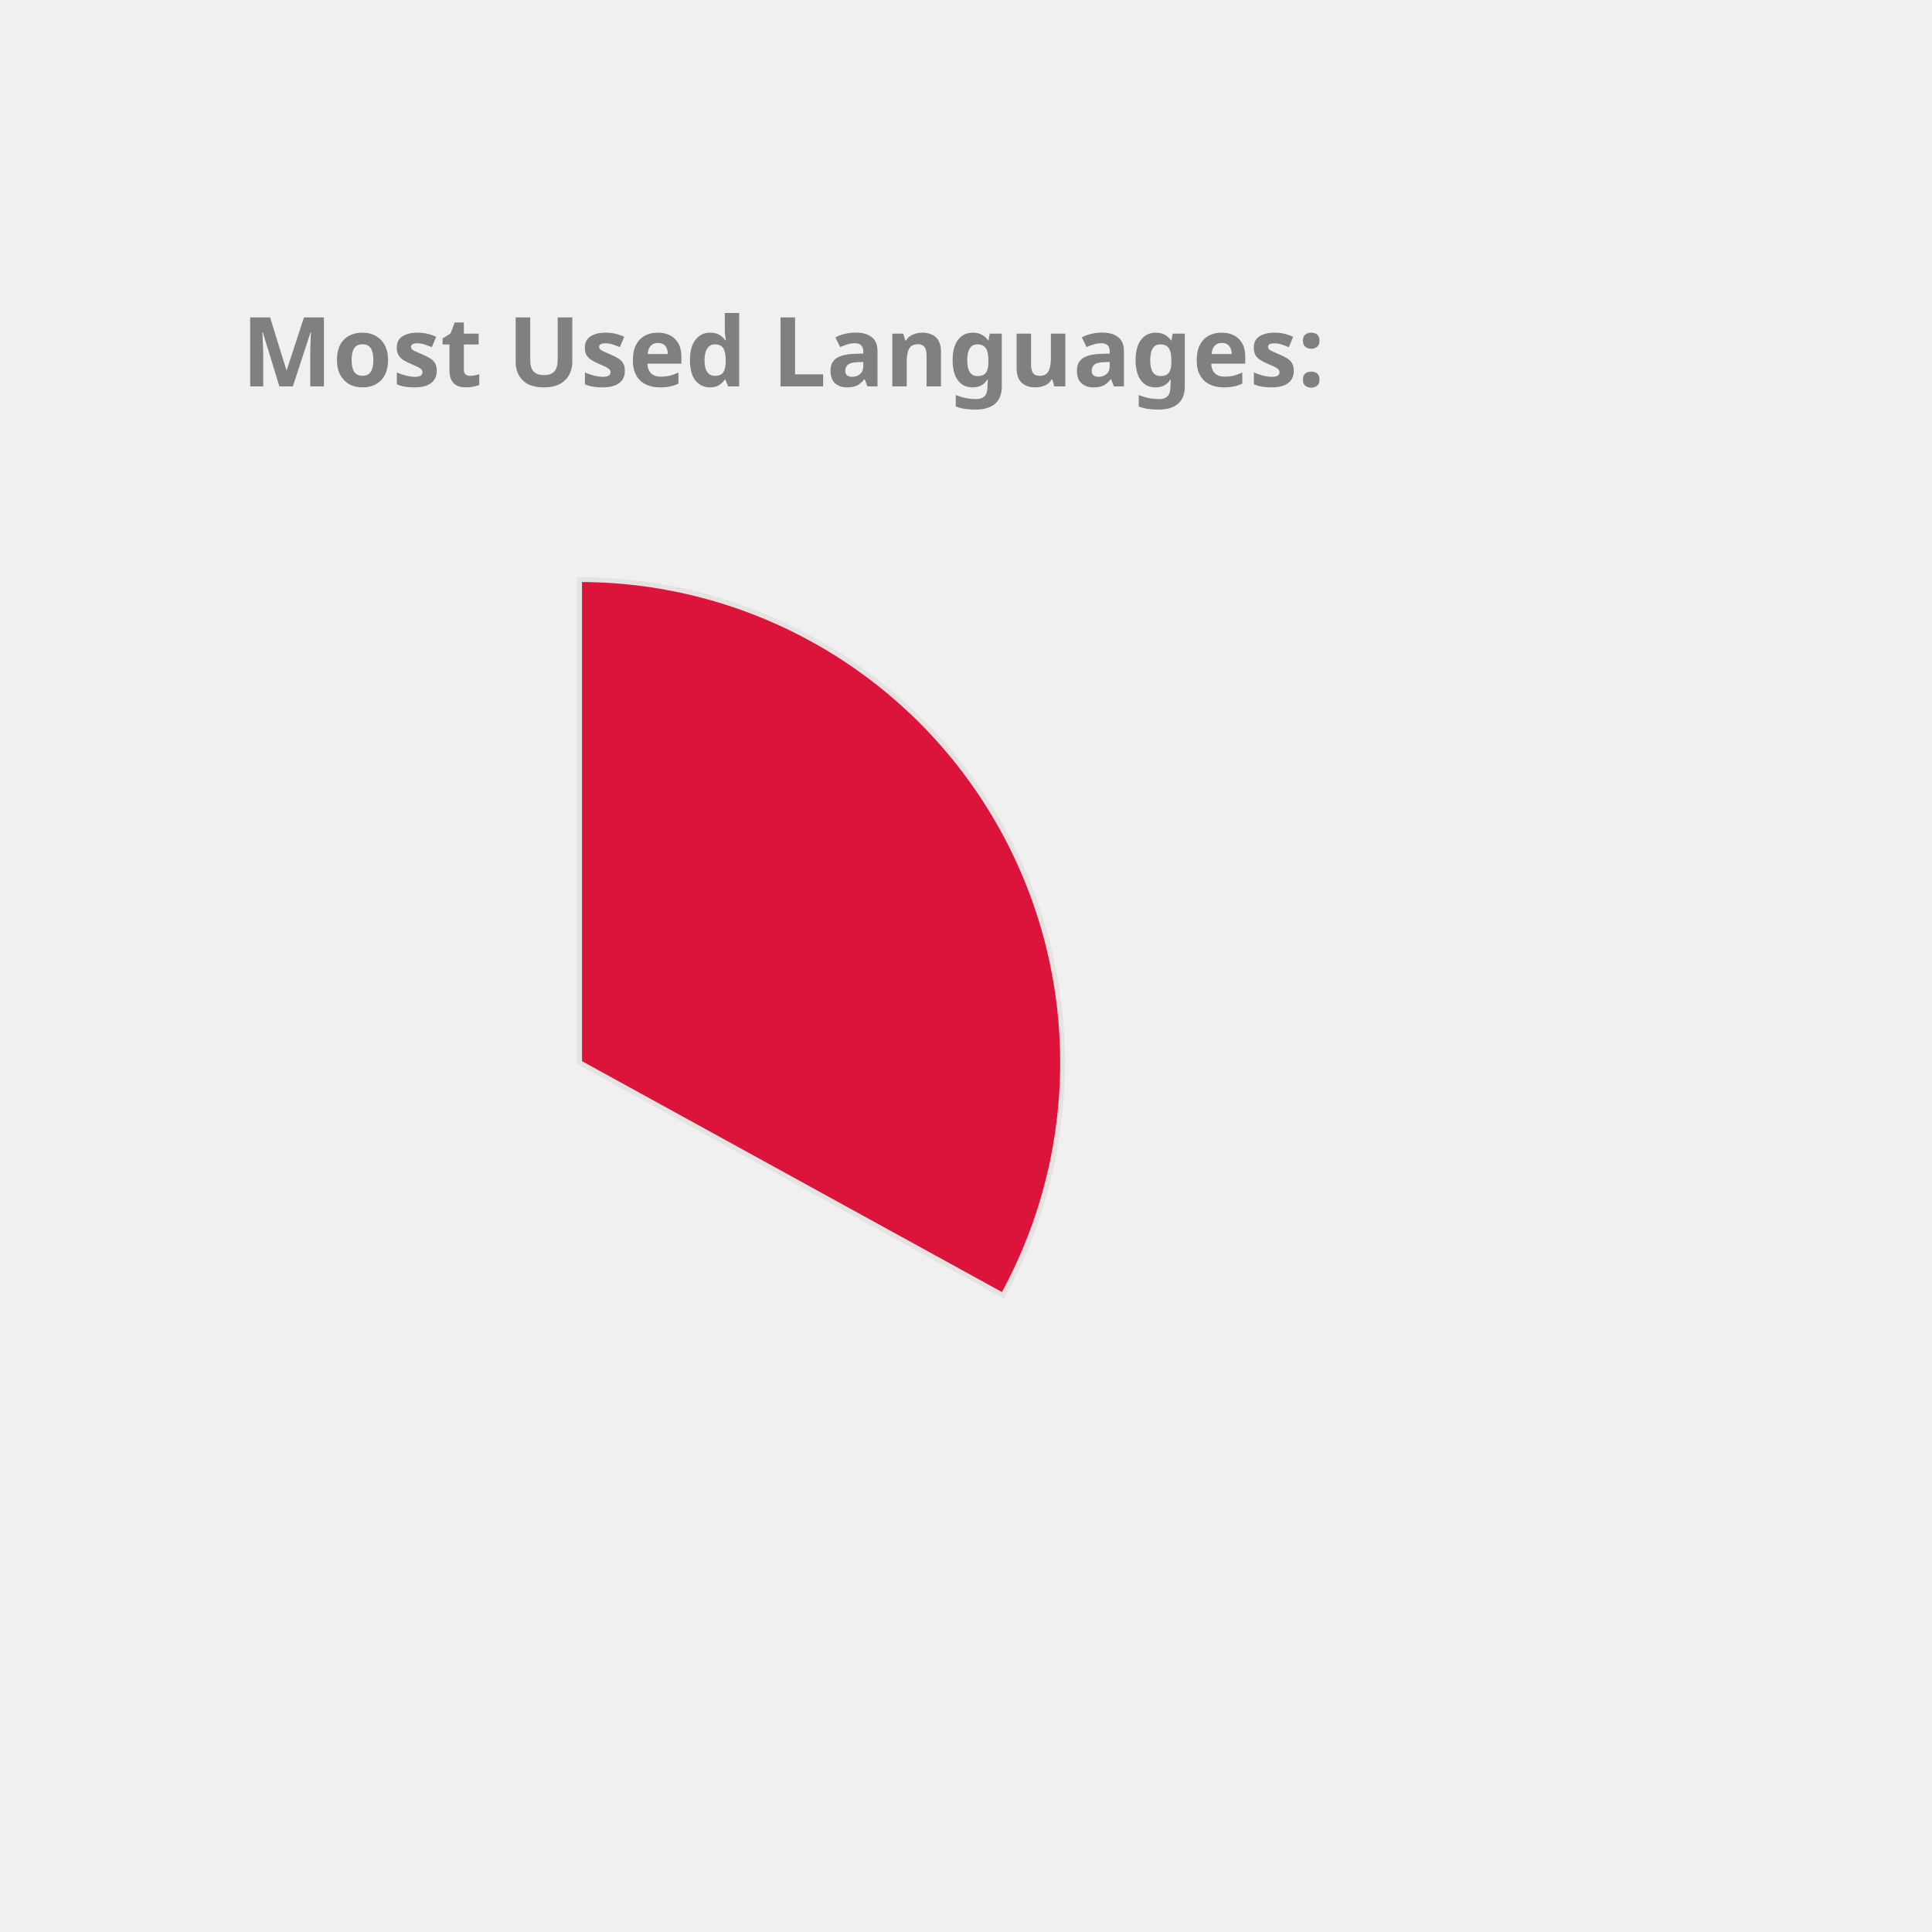
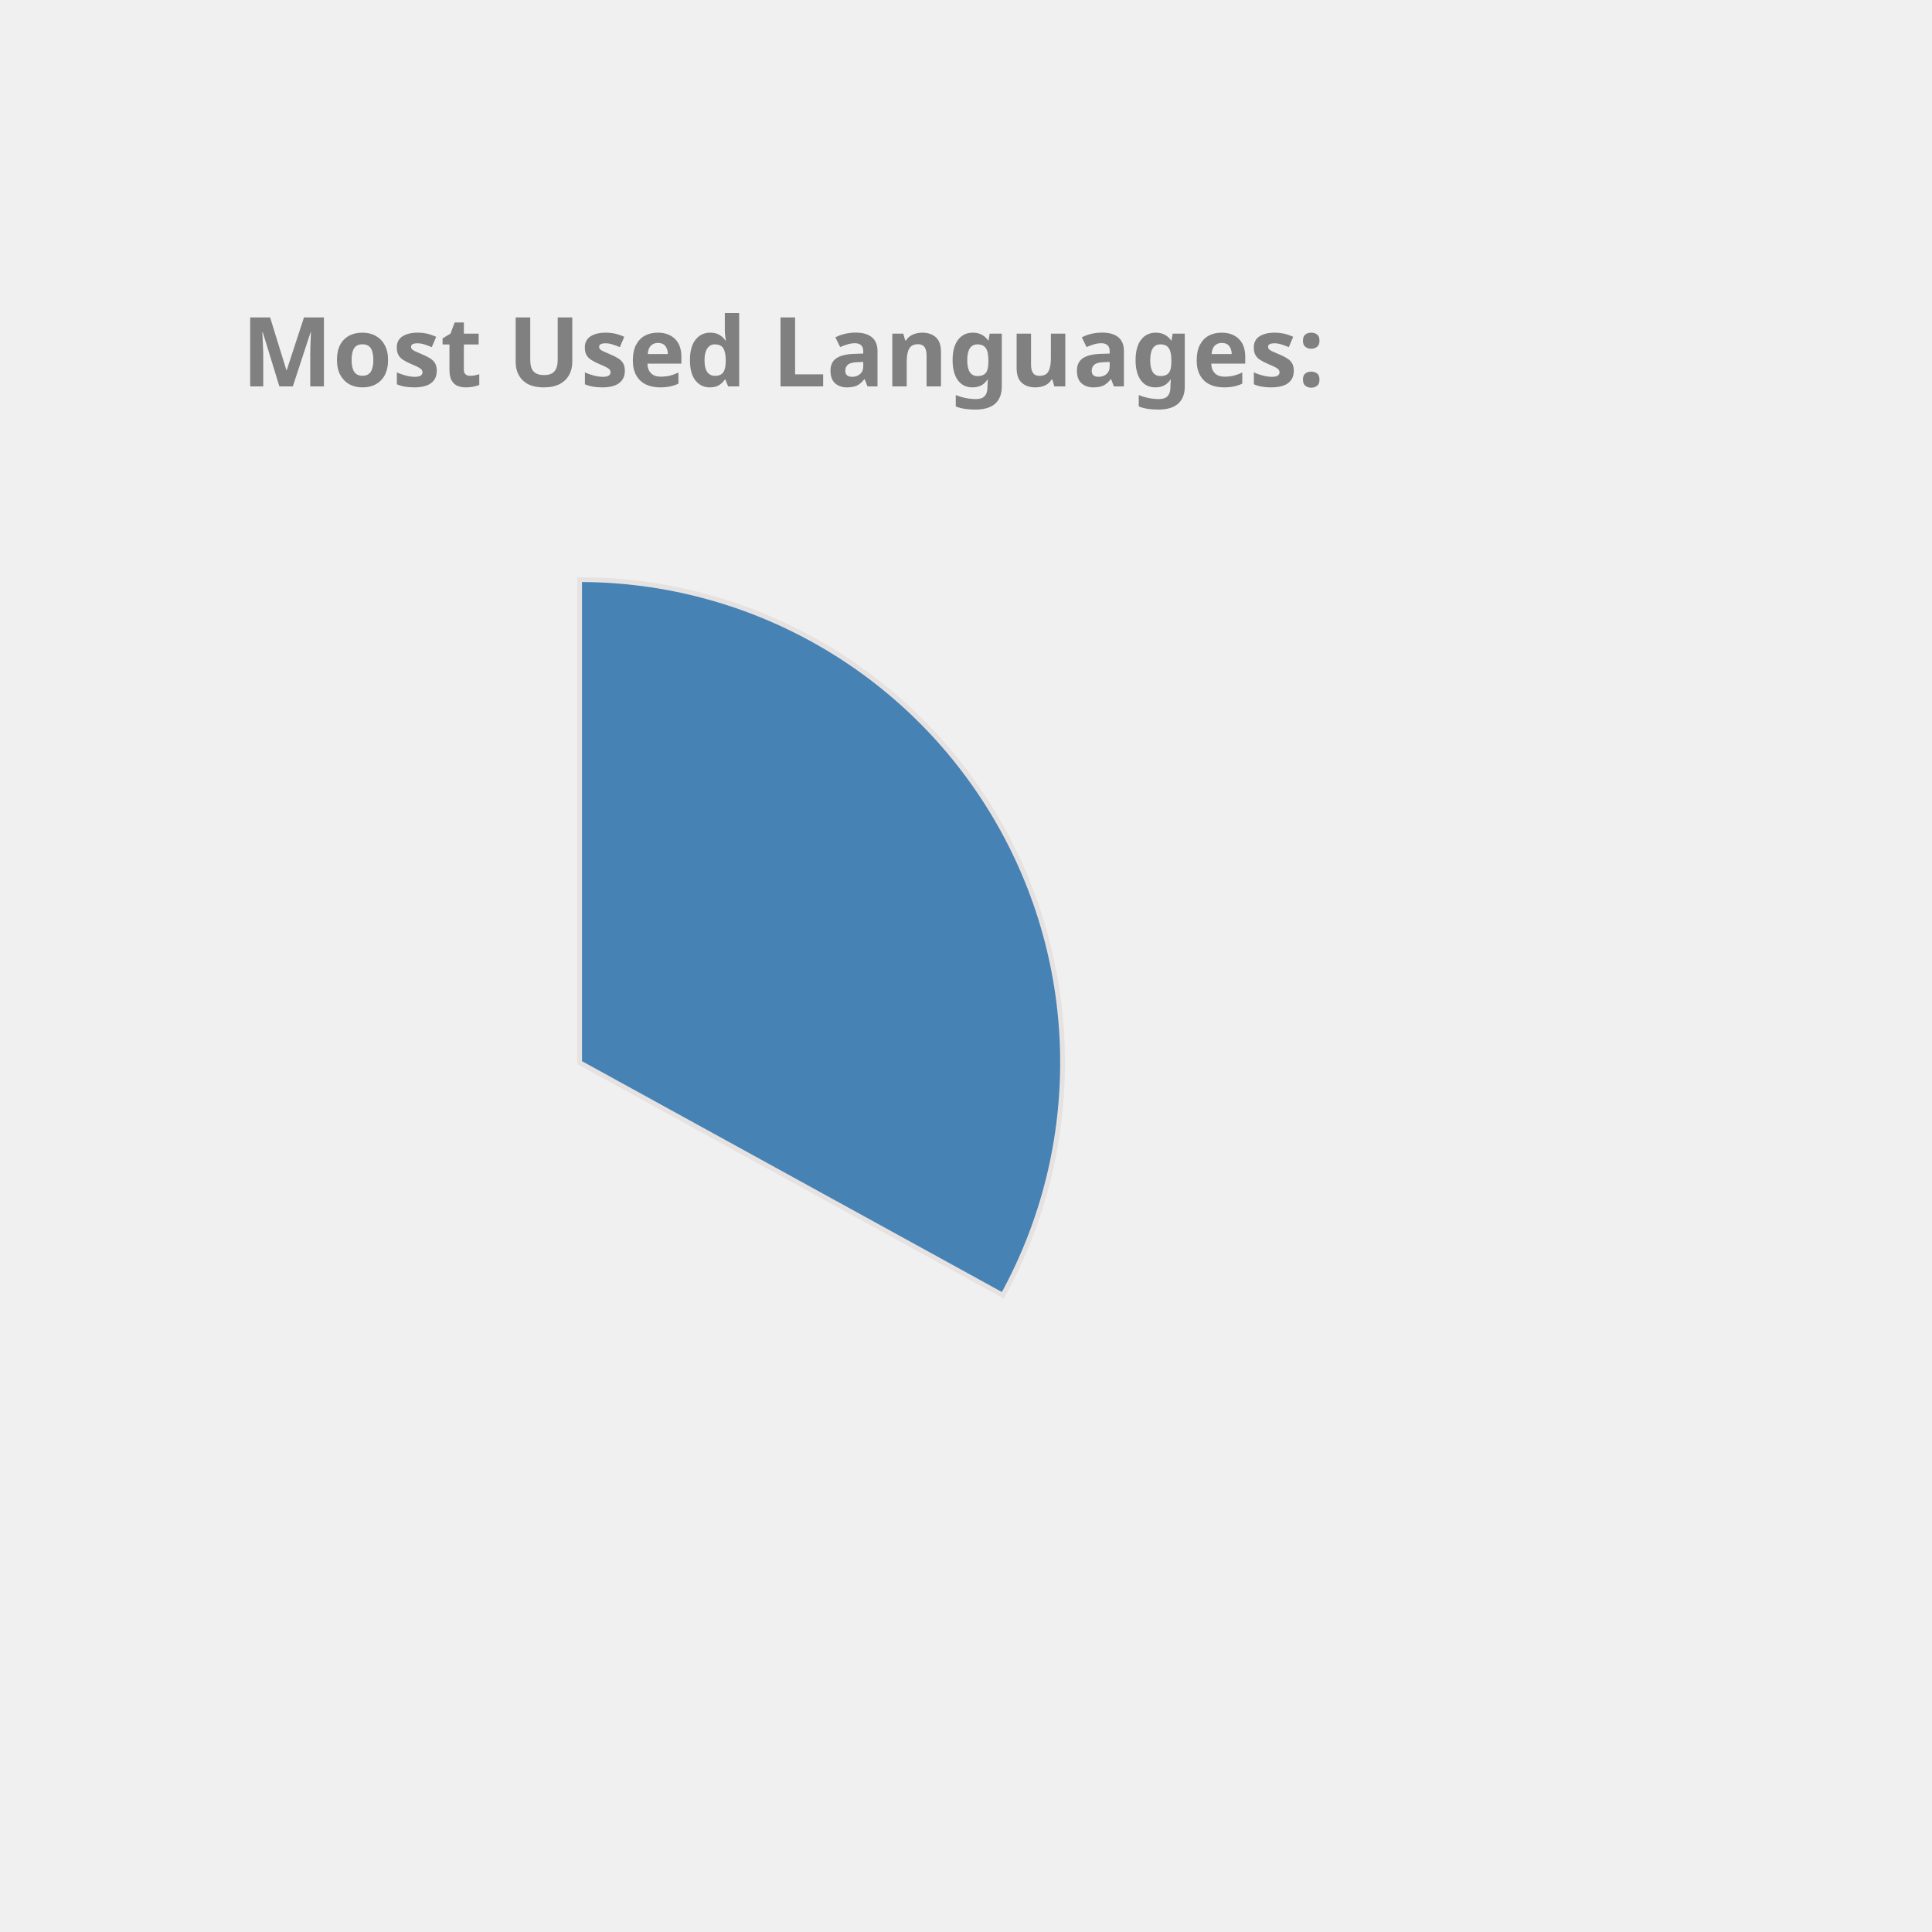
<svg xmlns="http://www.w3.org/2000/svg" height="350px" width="350px" viewBox="0 0 400 400">
  <style> 
        .label {
                font: bold 20px sans-serif;
                color: #404040;
                -webkit-text-stroke: 1px white;
        }

        path {
                stroke: #E6E2E1;
                stroke-width: 1px;
                transform: translate(60px, 100px);
        }

        .path_1 {
                animation: fadeIn 5s linear forwards;
        }

        .path_2 {
                transform: scale(0);
                animation: fadeIn 5s linear forwards 5s;
        }


        
        .path_3 {
                transform: scale(0);
                animation: fadeIn 5s linear forwards 10s;
        }


        .path_4 {
                transform: scale(0);
                animation: fadeIn 5s linear forwards 15s;
        }

        .path_5 {
                transform: scale(0);
                animation: fadeIn 5s linear forwards 20s;
        }

        .path_6 {
                transform: scale(0);
                animation: fadeIn 5s linear forwards 25s;
        }

        .path_7 {
                transform: scale(0);
                animation: fadeIn 5s linear forwards 30s;
        }

        .path_8 {
                transform: scale(0);
                animation: fadeIn 5s linear forwards 35s;
        }

        .path_9 {
                transform: scale(0);
                animation: fadeIn 5s linear forwards 40s;
        }

        .path_10 {
                transform: scale(0);
                animation: fadeIn 5s linear forwards 45s;
        }

        @keyframes fadeIn {
                0% {                        
                        transform: translate(250px, 300px) rotate(0deg) scale(0);
                        
                }
                50% {
                        transform: translate(150px, 220px) rotate(180deg) scale(0.5);
                        
                }
                
                100% {
                        transform: translate(60px, 120px) rotate(360deg) scale(1);
                        
                }
        }
        .txt_1 {
                opacity: 0;
                animation: txtShow 5s linear forwards 0s;
        }

        .txt_2 {
                opacity: 0;
                animation: txtShow 5s linear forwards 5s;
        }

        .txt_3 {
                opacity: 0;
                animation: txtShow 5s linear forwards 10s;
        }

        .txt_4 {
                opacity: 0;
                animation: txtShow 5s linear forwards 15s;
        }

        .txt_5 {
                opacity: 0;
                animation: txtShow 5s linear forwards 20s;
        }

        .txt_6 {
                opacity: 0;
                animation: txtShow 5s linear forwards 25s;
        }

        .txt_7 {
                opacity: 0;
                animation: txtShow 5s linear forwards 30s;
        }

        .txt_8 {
                opacity: 0;
                animation: txtShow 5s linear forwards 35s;
        }

        .txt_9 {
                opacity: 0;
                animation: txtShow 5s linear forwards 40s;
        }

        .txt_10 {
                opacity: 0;
                animation: txtShow 5s linear forwards 45s;
        }

        @keyframes txtShow {
                0% {                        
                        opacity: 0;
                        transform: translate(0px, 0px) scale(0);
                }
                100% {
                        opacity: 1;
                        transform: translate(0px, 0px) scale(1);
                        
                }
        }
</style>
-   <path class="path_1" d="M 60,120 L 60,20 A 100,100 0 0 1 147.631,168.175 Z" fill="Crimson" stroke="#fff" stroke-width="2" />
-   <text class="txt_1" x="260" y="150" fill="Crimson" stroke="Crimson" stroke-width="1">C++</text>
-   <path class="path_2" d="M 60,120 L 147.631,168.175 A 100,100 0 0 1 8.018,205.428 Z" fill="DodgerBlue" stroke="#fff" stroke-width="2" />
-   <text class="txt_2" x="260" y="170" fill="DodgerBlue" stroke="DodgerBlue" stroke-width="1">JavaScript</text>
-   <path class="path_3" d="M 60,120 L 8.018,205.428 A 100,100 0 0 1 -39.667,128.159 Z" fill="MediumTurquoise" stroke="#fff" stroke-width="2" />
-   <text class="txt_3" x="260" y="190" fill="MediumTurquoise" stroke="MediumTurquoise" stroke-width="1">Jupyter Notebook</text>
-   <path class="path_4" d="M 60,120 L -39.667,128.159 A 100,100 0 0 1 -6.131,44.989 Z" fill="SteelBlue" stroke="#fff" stroke-width="2" />
-   <text class="txt_4" x="260" y="210" fill="SteelBlue" stroke="SteelBlue" stroke-width="1">Java</text>
-   <path class="path_5" d="M 60,120 L -6.131,44.989 A 100,100 0 0 1 38.186,22.408 Z" fill="Chocolate" stroke="#fff" stroke-width="2" />
-   <text class="txt_5" x="260" y="230" fill="Chocolate" stroke="Chocolate" stroke-width="1">HTML</text>
-   <path class="path_6" d="M 60,120 L 38.186,22.408 A 100,100 0 0 1 55.603,20.097 Z" fill="LightSeaGreen" stroke="#fff" stroke-width="2" />
-   <text class="txt_6" x="260" y="250" fill="LightSeaGreen" stroke="LightSeaGreen" stroke-width="1">TypeScript</text>
-   <path class="path_7" d="M 60,120 L 55.603,20.097 A 100,100 0 0 1 60,20 Z" fill="RosyBrown" stroke="#fff" stroke-width="2" />
-   <text class="txt_7" x="260" y="270" fill="RosyBrown" stroke="RosyBrown" stroke-width="1">CSS</text>
+   <path class="path_1" d="M 60,120 L 60,20 A 100,100 0 0 1 147.631,168.175 Z" fill="SteelBlue" stroke="#fff" stroke-width="2" />
+   <text class="txt_1" x="260" y="150" fill="SteelBlue" stroke="SteelBlue" stroke-width="1">C++</text>
+   <path class="path_2" d="M 60,120 L 147.631,168.175 A 100,100 0 0 1 8.018,205.428 Z" fill="DarkKhaki" stroke="#fff" stroke-width="2" />
+   <text class="txt_2" x="260" y="170" fill="DarkKhaki" stroke="DarkKhaki" stroke-width="1">JavaScript</text>
+   <path class="path_3" d="M 60,120 L 8.018,205.428 A 100,100 0 0 1 -39.667,128.159 Z" fill="Orange" stroke="#fff" stroke-width="2" />
+   <text class="txt_3" x="260" y="190" fill="Orange" stroke="Orange" stroke-width="1">Jupyter Notebook</text>
+   <path class="path_4" d="M 60,120 L -39.667,128.159 A 100,100 0 0 1 -6.131,44.989 Z" fill="Crimson" stroke="#fff" stroke-width="2" />
+   <text class="txt_4" x="260" y="210" fill="Crimson" stroke="Crimson" stroke-width="1">Java</text>
+   <path class="path_5" d="M 60,120 L -6.131,44.989 A 100,100 0 0 1 38.186,22.408 Z" fill="Coral" stroke="#fff" stroke-width="2" />
+   <text class="txt_5" x="260" y="230" fill="Coral" stroke="Coral" stroke-width="1">HTML</text>
+   <path class="path_6" d="M 60,120 L 38.186,22.408 A 100,100 0 0 1 55.603,20.097 Z" fill="IndianRed" stroke="#fff" stroke-width="2" />
+   <text class="txt_6" x="260" y="250" fill="IndianRed" stroke="IndianRed" stroke-width="1">TypeScript</text>
+   <path class="path_7" d="M 60,120 L 55.603,20.097 A 100,100 0 0 1 60,20 Z" fill="DodgerBlue" stroke="#fff" stroke-width="2" />
+   <text class="txt_7" x="260" y="270" fill="DodgerBlue" stroke="DodgerBlue" stroke-width="1">CSS</text>
  <g class="label">
    <text x="50" y="80" fill="grey">Most Used Languages:</text>
  </g>
</svg>
